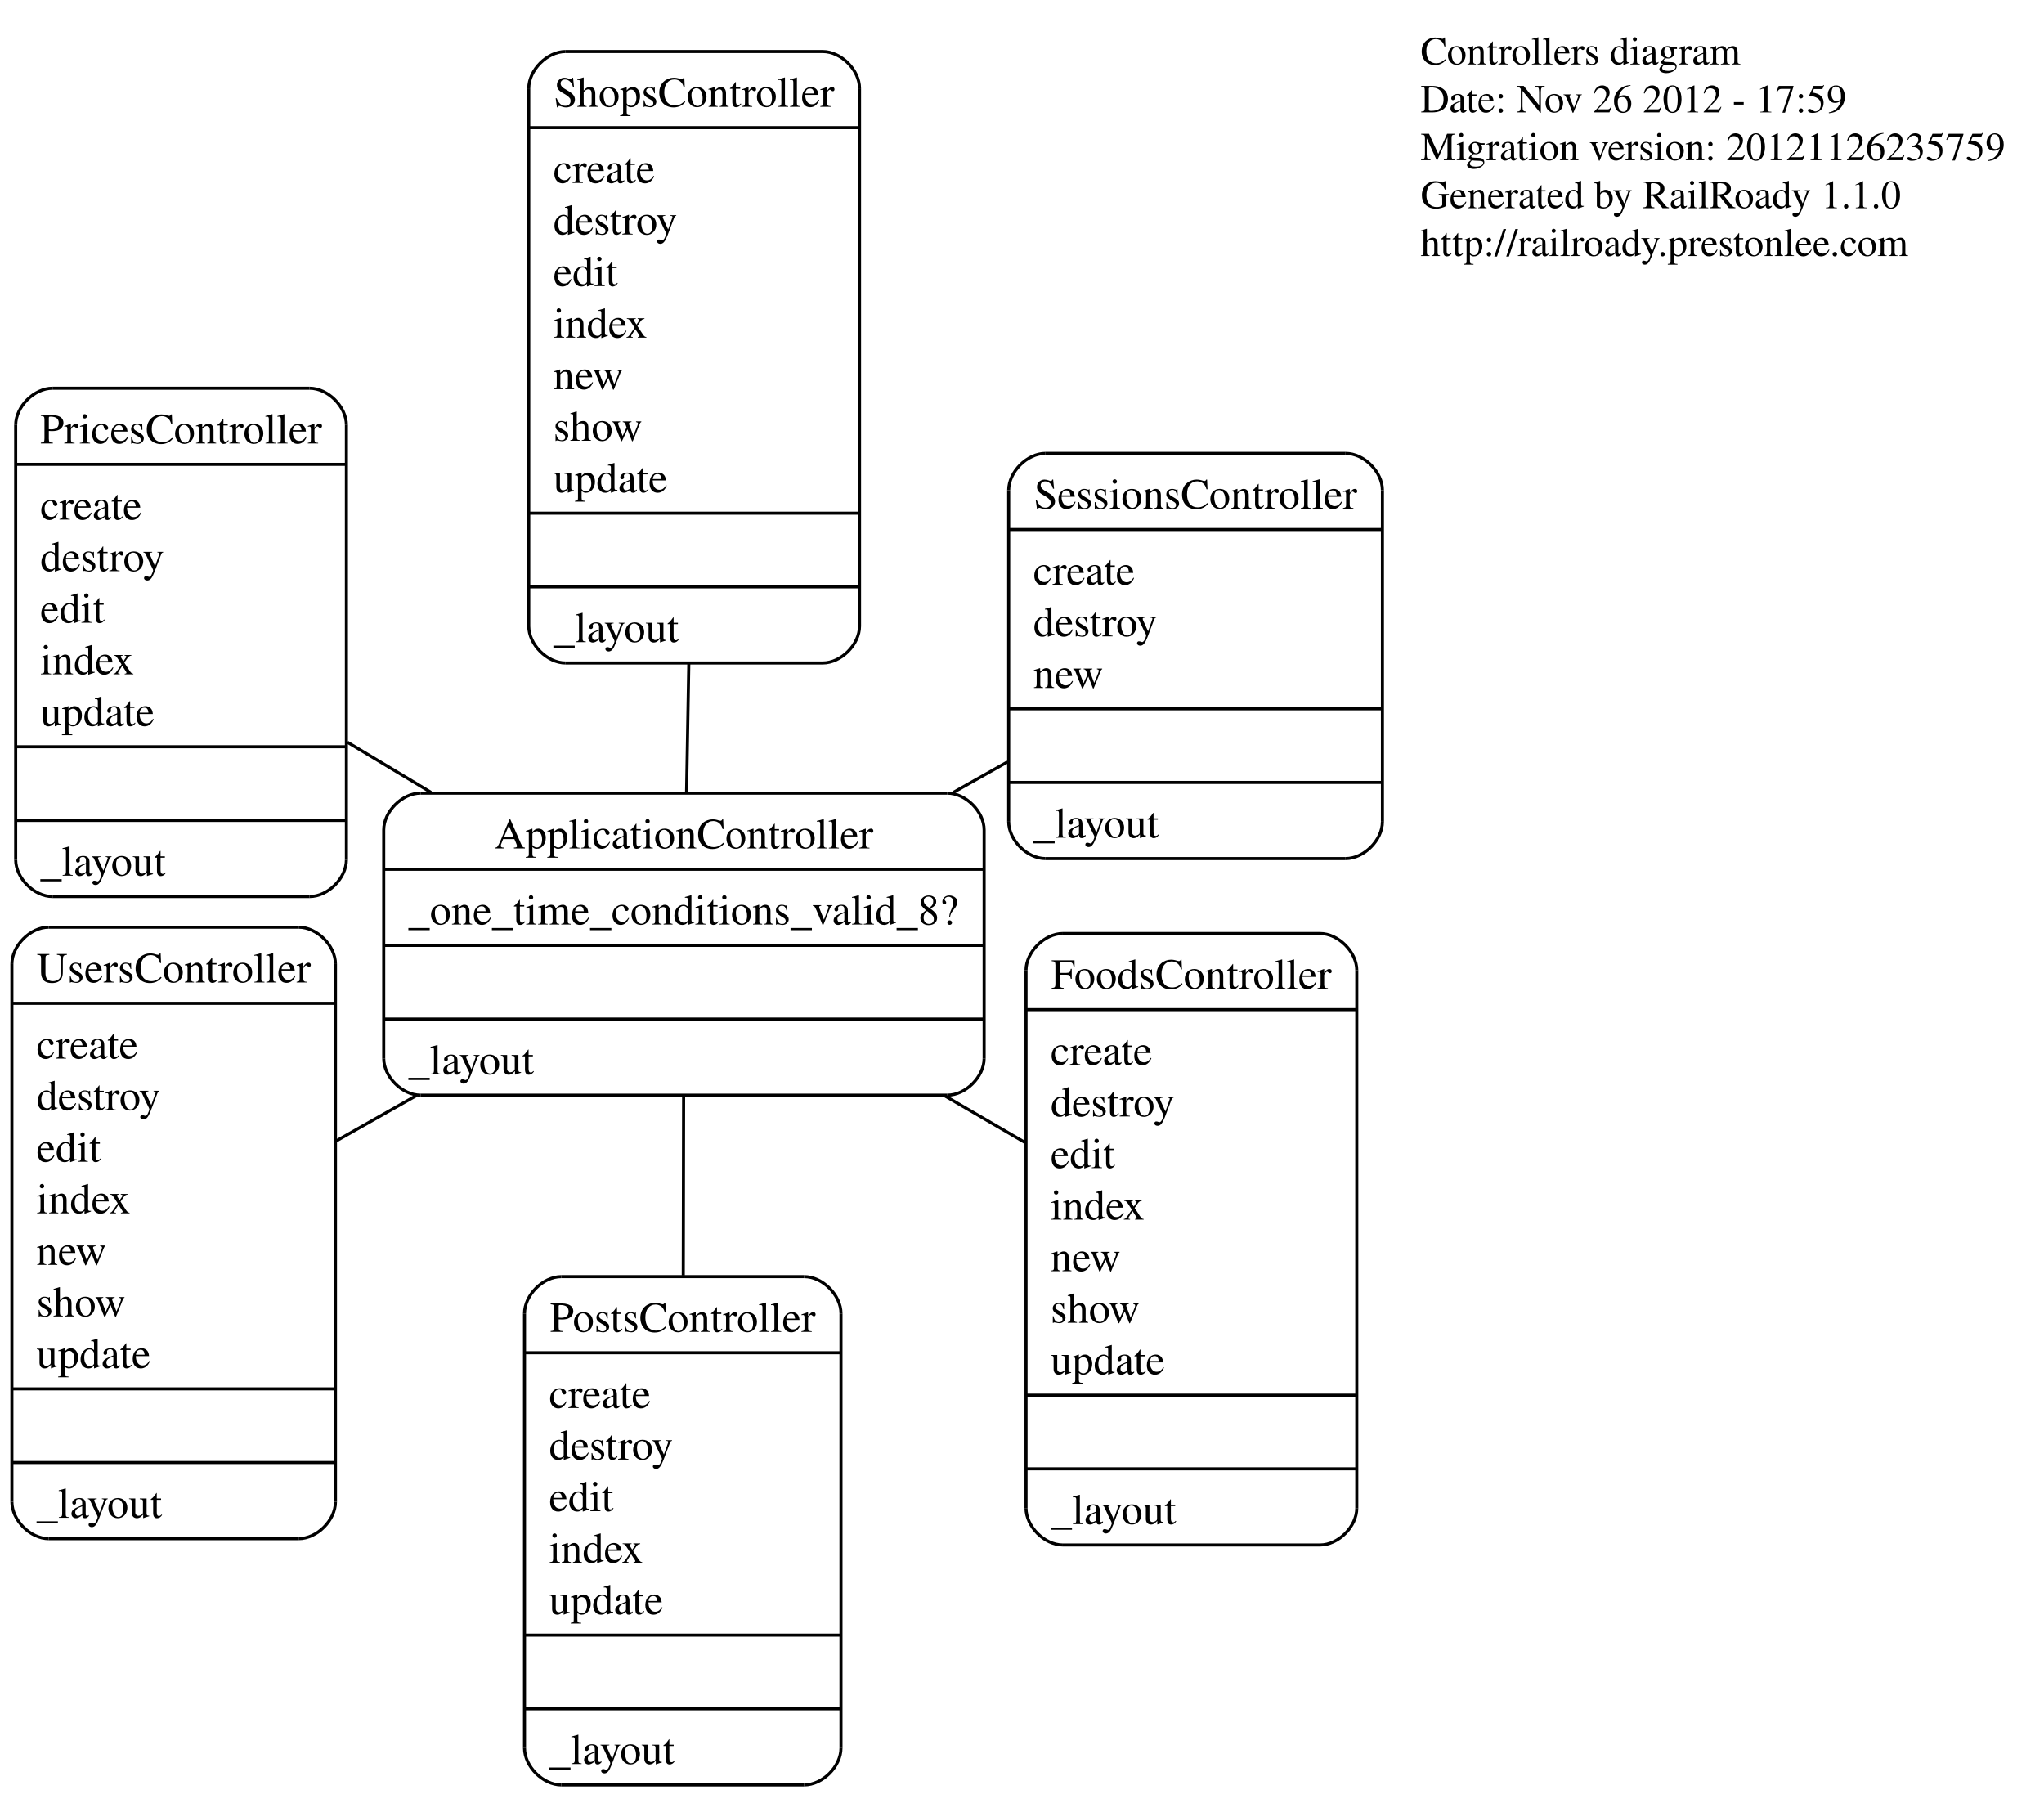
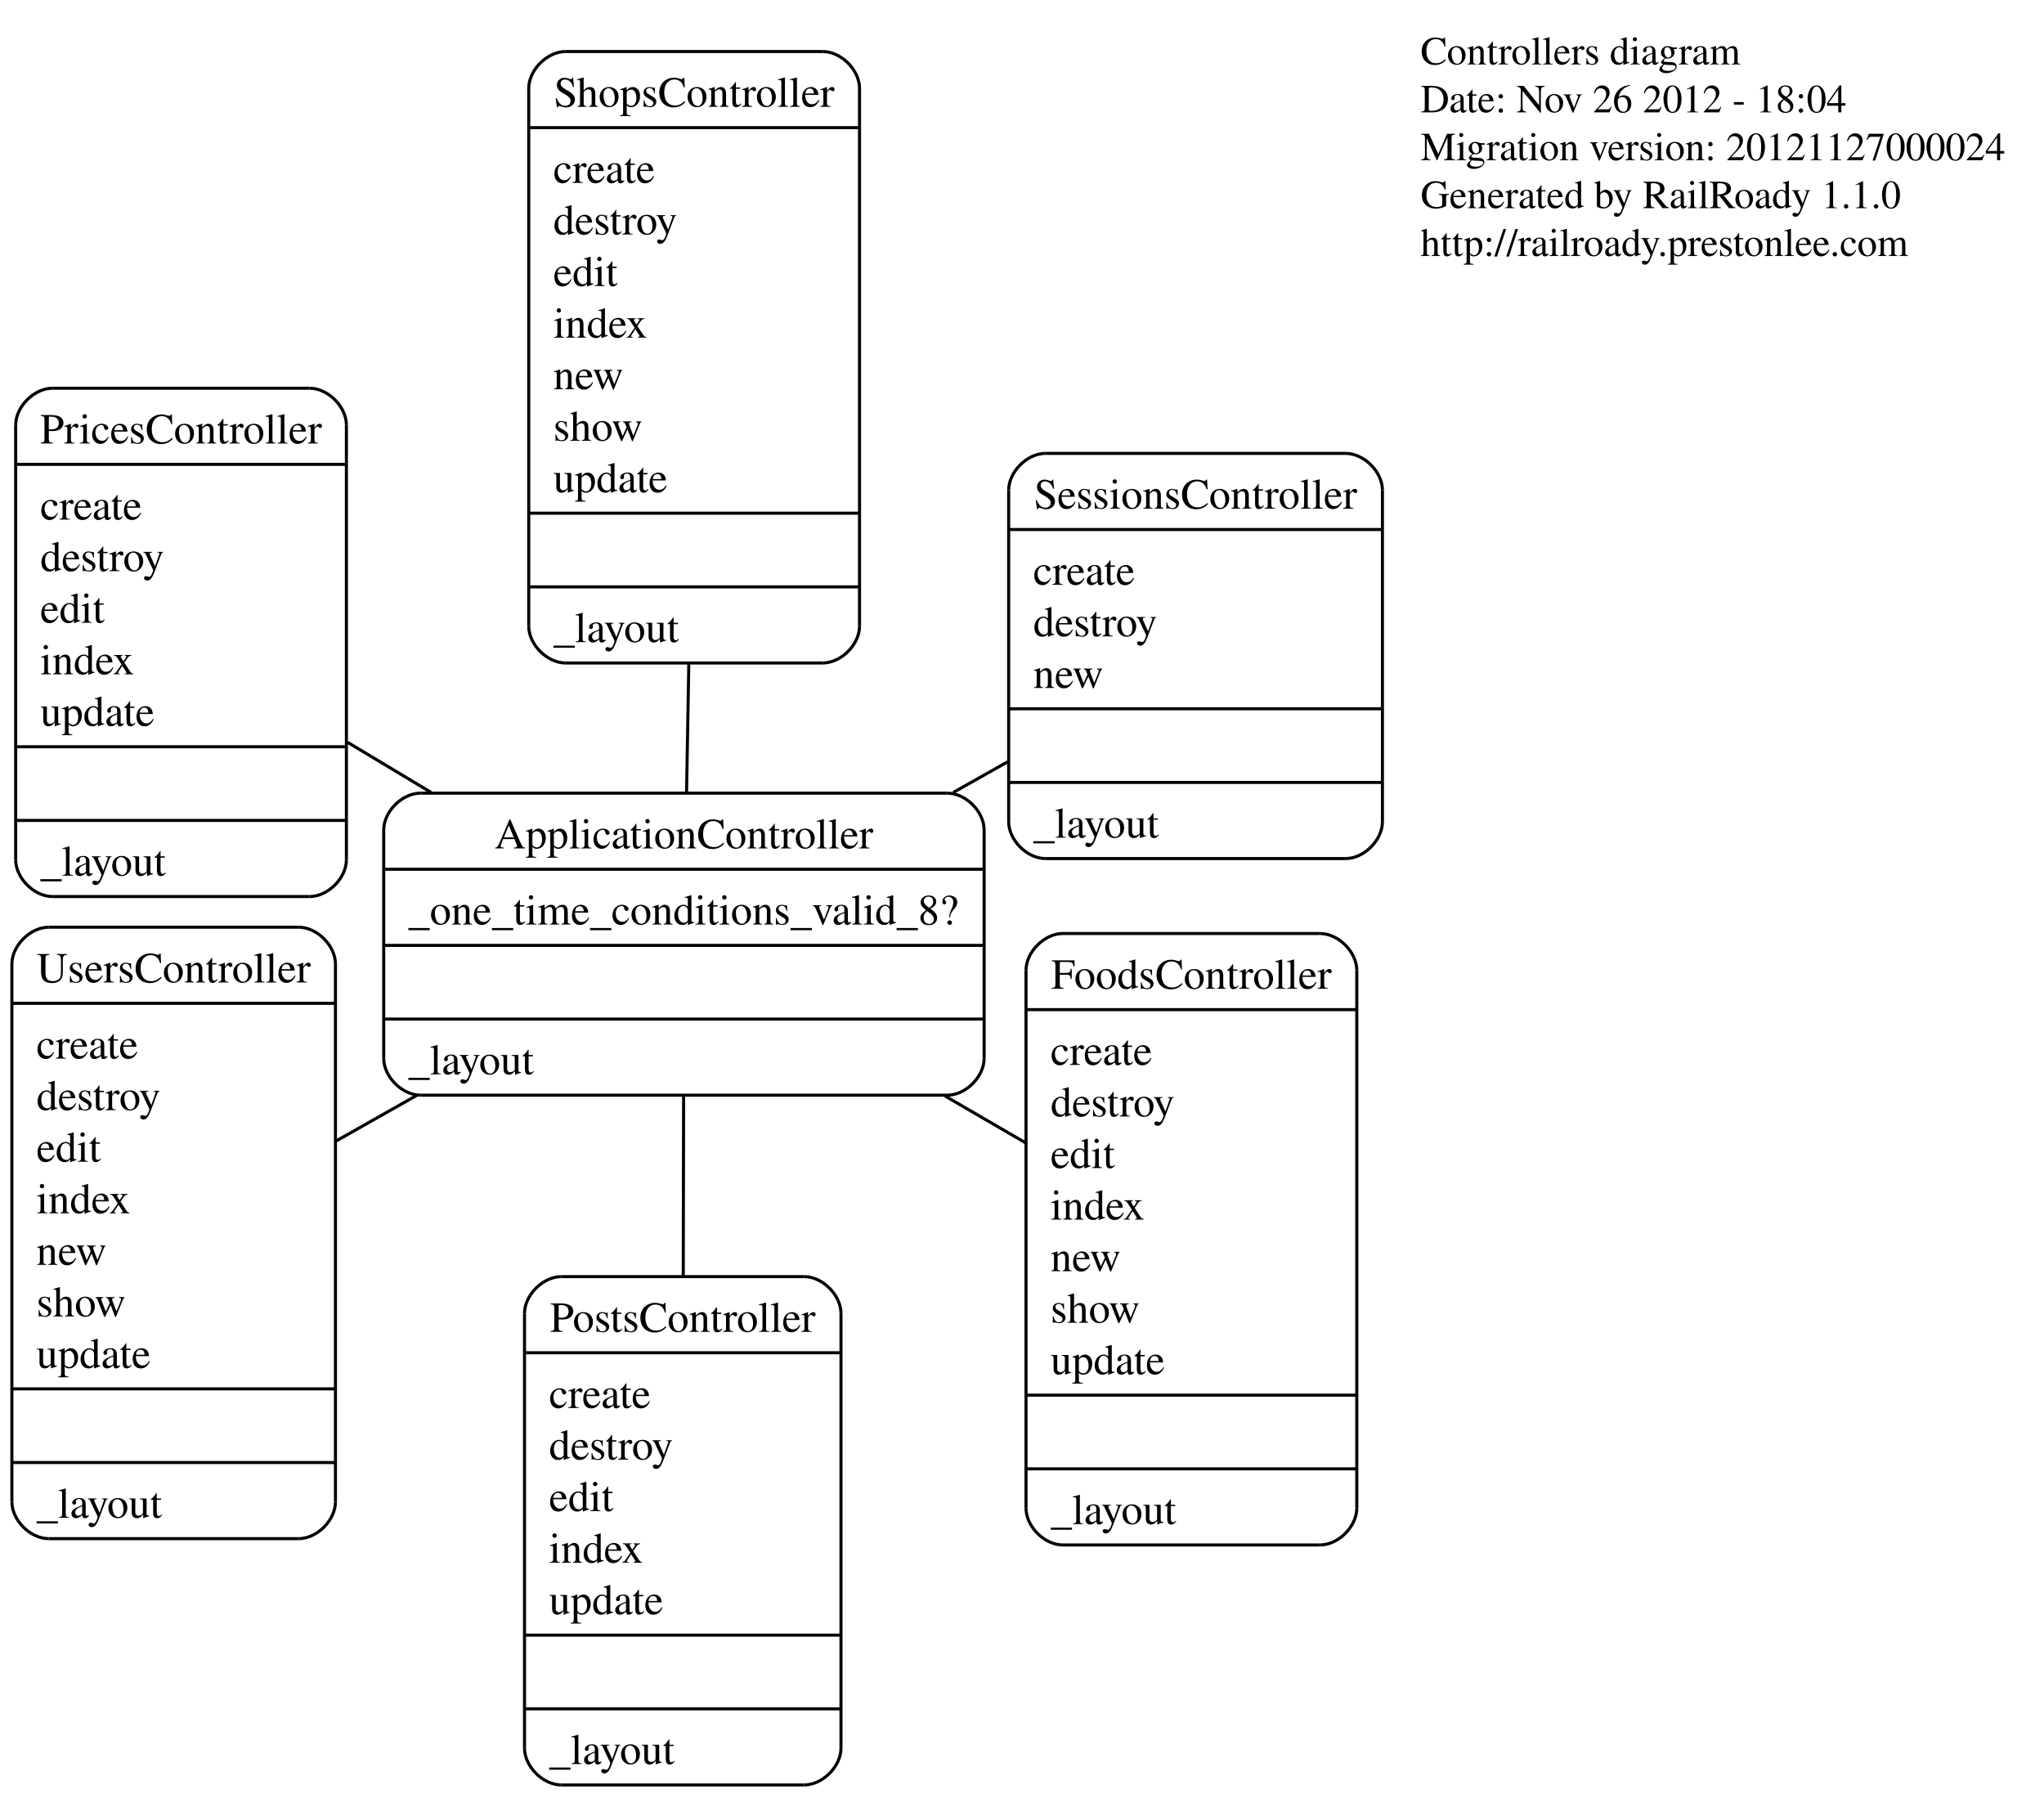
<svg xmlns="http://www.w3.org/2000/svg" width="666pt" height="586pt" viewBox="0.00 0.00 665.54 586.00">
  <g id="graph1" class="graph" transform="scale(1 1) rotate(0) translate(4 582)">
    <polygon fill="white" stroke="white" points="-4,5 -4,-582 662.542,-582 662.542,5 -4,5" />
    <g id="node1" class="node">
      <text text-anchor="start" x="458.643" y="-561" font-family="Times,serif" font-size="13.00">Controllers diagram</text>
-       <text text-anchor="start" x="458.643" y="-545.4" font-family="Times,serif" font-size="13.00">Date: Nov 26 2012 - 17:59</text>
-       <text text-anchor="start" x="458.643" y="-529.8" font-family="Times,serif" font-size="13.00">Migration version: 20121126235759</text>
+       <text text-anchor="start" x="458.643" y="-545.4" font-family="Times,serif" font-size="13.00">Date: Nov 26 2012 - 18:04</text>
+       <text text-anchor="start" x="458.643" y="-529.8" font-family="Times,serif" font-size="13.00">Migration version: 20121127000024</text>
      <text text-anchor="start" x="458.643" y="-514.2" font-family="Times,serif" font-size="13.00">Generated by RailRoady 1.1.0</text>
      <text text-anchor="start" x="458.643" y="-498.6" font-family="Times,serif" font-size="13.00">http://railroady.prestonlee.com</text>
    </g>
    <g id="node2" class="node">
      <polyline fill="none" stroke="black" points="132.795,-225.209 304.43,-225.209 " />
      <path fill="none" stroke="black" d="M304.43,-225.209C310.43,-225.209 316.43,-231.209 316.43,-237.209" />
      <polyline fill="none" stroke="black" points="316.43,-237.209 316.43,-311.609 " />
      <path fill="none" stroke="black" d="M316.43,-311.609C316.43,-317.609 310.43,-323.609 304.43,-323.609" />
      <polyline fill="none" stroke="black" points="304.43,-323.609 132.795,-323.609 " />
      <path fill="none" stroke="black" d="M132.795,-323.609C126.795,-323.609 120.795,-317.609 120.795,-311.609" />
      <polyline fill="none" stroke="black" points="120.795,-311.609 120.795,-237.209 " />
      <path fill="none" stroke="black" d="M120.795,-237.209C120.795,-231.209 126.795,-225.209 132.795,-225.209" />
      <text text-anchor="middle" x="218.612" y="-305.609" font-family="Times,serif" font-size="14.00">ApplicationController</text>
      <polyline fill="none" stroke="black" points="120.795,-298.809 316.43,-298.809 " />
      <text text-anchor="start" x="128.795" y="-280.809" font-family="Times,serif" font-size="14.00">_one_time_conditions_valid_8?</text>
      <polyline fill="none" stroke="black" points="120.795,-274.009 316.43,-274.009 " />
      <polyline fill="none" stroke="black" points="120.795,-250.009 316.43,-250.009 " />
      <text text-anchor="start" x="128.795" y="-232.009" font-family="Times,serif" font-size="14.00">_layout</text>
    </g>
    <g id="node3" class="node">
      <polyline fill="none" stroke="black" points="342.077,-78.679 425.856,-78.679 " />
      <path fill="none" stroke="black" d="M425.856,-78.679C431.856,-78.679 437.856,-84.679 437.856,-90.679" />
      <polyline fill="none" stroke="black" points="437.856,-90.679 437.856,-265.879 " />
      <path fill="none" stroke="black" d="M437.856,-265.879C437.856,-271.879 431.856,-277.879 425.856,-277.879" />
      <polyline fill="none" stroke="black" points="425.856,-277.879 342.077,-277.879 " />
      <path fill="none" stroke="black" d="M342.077,-277.879C336.077,-277.879 330.077,-271.879 330.077,-265.879" />
      <polyline fill="none" stroke="black" points="330.077,-265.879 330.077,-90.679 " />
      <path fill="none" stroke="black" d="M330.077,-90.679C330.077,-84.679 336.077,-78.679 342.077,-78.679" />
      <text text-anchor="middle" x="383.967" y="-259.879" font-family="Times,serif" font-size="14.00">FoodsController</text>
      <polyline fill="none" stroke="black" points="330.077,-253.079 437.856,-253.079 " />
      <text text-anchor="start" x="338.077" y="-235.079" font-family="Times,serif" font-size="14.00">create</text>
      <text text-anchor="start" x="338.077" y="-218.279" font-family="Times,serif" font-size="14.00">destroy</text>
      <text text-anchor="start" x="338.077" y="-201.479" font-family="Times,serif" font-size="14.00">edit</text>
      <text text-anchor="start" x="338.077" y="-184.679" font-family="Times,serif" font-size="14.00">index</text>
      <text text-anchor="start" x="338.077" y="-167.879" font-family="Times,serif" font-size="14.00">new</text>
      <text text-anchor="start" x="338.077" y="-151.079" font-family="Times,serif" font-size="14.00">show</text>
      <text text-anchor="start" x="338.077" y="-134.279" font-family="Times,serif" font-size="14.00">update</text>
      <polyline fill="none" stroke="black" points="330.077,-127.479 437.856,-127.479 " />
      <polyline fill="none" stroke="black" points="330.077,-103.479 437.856,-103.479 " />
      <text text-anchor="start" x="338.077" y="-85.479" font-family="Times,serif" font-size="14.00">_layout</text>
    </g>
    <g id="edge2" class="edge">
      <path fill="none" stroke="black" d="M303.711,-224.936C312.574,-219.783 321.4,-214.652 329.78,-209.78" />
    </g>
    <g id="node4" class="node">
      <polyline fill="none" stroke="black" points="178.67,-0.5 257.788,-0.5 " />
      <path fill="none" stroke="black" d="M257.788,-0.5C263.788,-0.5 269.788,-6.5 269.788,-12.5" />
      <polyline fill="none" stroke="black" points="269.788,-12.5 269.788,-154.1 " />
      <path fill="none" stroke="black" d="M269.788,-154.1C269.788,-160.1 263.788,-166.1 257.788,-166.1" />
      <polyline fill="none" stroke="black" points="257.788,-166.1 178.67,-166.1 " />
      <path fill="none" stroke="black" d="M178.67,-166.1C172.67,-166.1 166.67,-160.1 166.67,-154.1" />
      <polyline fill="none" stroke="black" points="166.67,-154.1 166.67,-12.5 " />
      <path fill="none" stroke="black" d="M166.67,-12.5C166.67,-6.5 172.67,-0.5 178.67,-0.5" />
      <text text-anchor="middle" x="218.229" y="-148.1" font-family="Times,serif" font-size="14.00">PostsController</text>
      <polyline fill="none" stroke="black" points="166.67,-141.3 269.788,-141.3 " />
      <text text-anchor="start" x="174.67" y="-123.3" font-family="Times,serif" font-size="14.00">create</text>
      <text text-anchor="start" x="174.67" y="-106.5" font-family="Times,serif" font-size="14.00">destroy</text>
      <text text-anchor="start" x="174.67" y="-89.7" font-family="Times,serif" font-size="14.00">edit</text>
      <text text-anchor="start" x="174.67" y="-72.9" font-family="Times,serif" font-size="14.00">index</text>
      <text text-anchor="start" x="174.67" y="-56.1" font-family="Times,serif" font-size="14.00">update</text>
      <polyline fill="none" stroke="black" points="166.67,-49.3 269.788,-49.3 " />
      <polyline fill="none" stroke="black" points="166.67,-25.3 269.788,-25.3 " />
      <text text-anchor="start" x="174.67" y="-7.3" font-family="Times,serif" font-size="14.00">_layout</text>
    </g>
    <g id="edge4" class="edge">
      <path fill="none" stroke="black" d="M218.514,-225.194C218.478,-207.277 218.436,-186.493 218.396,-166.45" />
    </g>
    <g id="node5" class="node">
      <polyline fill="none" stroke="black" points="12.878,-289.922 96.637,-289.922 " />
      <path fill="none" stroke="black" d="M96.637,-289.922C102.637,-289.922 108.637,-295.922 108.637,-301.922" />
      <polyline fill="none" stroke="black" points="108.637,-301.922 108.637,-443.522 " />
      <path fill="none" stroke="black" d="M108.637,-443.522C108.637,-449.522 102.637,-455.522 96.637,-455.522" />
      <polyline fill="none" stroke="black" points="96.637,-455.522 12.878,-455.522 " />
      <path fill="none" stroke="black" d="M12.878,-455.522C6.878,-455.522 0.878,-449.522 0.878,-443.522" />
      <polyline fill="none" stroke="black" points="0.878,-443.522 0.878,-301.922 " />
      <path fill="none" stroke="black" d="M0.878,-301.922C0.878,-295.922 6.878,-289.922 12.878,-289.922" />
      <text text-anchor="middle" x="54.757" y="-437.522" font-family="Times,serif" font-size="14.00">PricesController</text>
      <polyline fill="none" stroke="black" points="0.878,-430.722 108.637,-430.722 " />
      <text text-anchor="start" x="8.878" y="-412.722" font-family="Times,serif" font-size="14.00">create</text>
      <text text-anchor="start" x="8.878" y="-395.922" font-family="Times,serif" font-size="14.00">destroy</text>
      <text text-anchor="start" x="8.878" y="-379.122" font-family="Times,serif" font-size="14.00">edit</text>
      <text text-anchor="start" x="8.878" y="-362.322" font-family="Times,serif" font-size="14.00">index</text>
      <text text-anchor="start" x="8.878" y="-345.522" font-family="Times,serif" font-size="14.00">update</text>
      <polyline fill="none" stroke="black" points="0.878,-338.722 108.637,-338.722 " />
      <polyline fill="none" stroke="black" points="0.878,-314.722 108.637,-314.722 " />
      <text text-anchor="start" x="8.878" y="-296.722" font-family="Times,serif" font-size="14.00">_layout</text>
    </g>
    <g id="edge6" class="edge">
      <path fill="none" stroke="black" d="M136.205,-323.854C126.96,-329.4 117.724,-334.942 108.967,-340.197" />
    </g>
    <g id="node6" class="node">
      <polyline fill="none" stroke="black" points="336.43,-302.295 434.209,-302.295 " />
      <path fill="none" stroke="black" d="M434.209,-302.295C440.209,-302.295 446.209,-308.295 446.209,-314.295" />
      <polyline fill="none" stroke="black" points="446.209,-314.295 446.209,-422.295 " />
      <path fill="none" stroke="black" d="M446.209,-422.295C446.209,-428.295 440.209,-434.295 434.209,-434.295" />
      <polyline fill="none" stroke="black" points="434.209,-434.295 336.43,-434.295 " />
      <path fill="none" stroke="black" d="M336.43,-434.295C330.43,-434.295 324.43,-428.295 324.43,-422.295" />
      <polyline fill="none" stroke="black" points="324.43,-422.295 324.43,-314.295 " />
      <path fill="none" stroke="black" d="M324.43,-314.295C324.43,-308.295 330.43,-302.295 336.43,-302.295" />
      <text text-anchor="middle" x="385.319" y="-416.295" font-family="Times,serif" font-size="14.00">SessionsController</text>
      <polyline fill="none" stroke="black" points="324.43,-409.495 446.209,-409.495 " />
      <text text-anchor="start" x="332.43" y="-391.495" font-family="Times,serif" font-size="14.00">create</text>
      <text text-anchor="start" x="332.43" y="-374.695" font-family="Times,serif" font-size="14.00">destroy</text>
      <text text-anchor="start" x="332.43" y="-357.895" font-family="Times,serif" font-size="14.00">new</text>
      <polyline fill="none" stroke="black" points="324.43,-351.095 446.209,-351.095 " />
      <polyline fill="none" stroke="black" points="324.43,-327.095 446.209,-327.095 " />
      <text text-anchor="start" x="332.43" y="-309.095" font-family="Times,serif" font-size="14.00">_layout</text>
    </g>
    <g id="edge8" class="edge">
      <path fill="none" stroke="black" d="M306.36,-323.826C312.321,-327.184 318.253,-330.524 324.032,-333.779" />
    </g>
    <g id="node7" class="node">
      <polyline fill="none" stroke="black" points="180.051,-366.012 263.83,-366.012 " />
      <path fill="none" stroke="black" d="M263.83,-366.012C269.83,-366.012 275.83,-372.012 275.83,-378.012" />
      <polyline fill="none" stroke="black" points="275.83,-378.012 275.83,-553.212 " />
      <path fill="none" stroke="black" d="M275.83,-553.212C275.83,-559.212 269.83,-565.212 263.83,-565.212" />
      <polyline fill="none" stroke="black" points="263.83,-565.212 180.051,-565.212 " />
      <path fill="none" stroke="black" d="M180.051,-565.212C174.051,-565.212 168.051,-559.212 168.051,-553.212" />
      <polyline fill="none" stroke="black" points="168.051,-553.212 168.051,-378.012 " />
      <path fill="none" stroke="black" d="M168.051,-378.012C168.051,-372.012 174.051,-366.012 180.051,-366.012" />
      <text text-anchor="middle" x="221.94" y="-547.212" font-family="Times,serif" font-size="14.00">ShopsController</text>
      <polyline fill="none" stroke="black" points="168.051,-540.412 275.83,-540.412 " />
      <text text-anchor="start" x="176.051" y="-522.412" font-family="Times,serif" font-size="14.00">create</text>
      <text text-anchor="start" x="176.051" y="-505.612" font-family="Times,serif" font-size="14.00">destroy</text>
      <text text-anchor="start" x="176.051" y="-488.812" font-family="Times,serif" font-size="14.00">edit</text>
      <text text-anchor="start" x="176.051" y="-472.012" font-family="Times,serif" font-size="14.00">index</text>
      <text text-anchor="start" x="176.051" y="-455.212" font-family="Times,serif" font-size="14.00">new</text>
      <text text-anchor="start" x="176.051" y="-438.412" font-family="Times,serif" font-size="14.00">show</text>
      <text text-anchor="start" x="176.051" y="-421.612" font-family="Times,serif" font-size="14.00">update</text>
      <polyline fill="none" stroke="black" points="168.051,-414.812 275.83,-414.812 " />
      <polyline fill="none" stroke="black" points="168.051,-390.812 275.83,-390.812 " />
      <text text-anchor="start" x="176.051" y="-372.812" font-family="Times,serif" font-size="14.00">_layout</text>
    </g>
    <g id="edge10" class="edge">
      <path fill="none" stroke="black" d="M219.469,-323.648C219.697,-336.705 219.95,-351.284 220.206,-365.989" />
    </g>
    <g id="node8" class="node">
      <polyline fill="none" stroke="black" points="11.643,-80.735 93.071,-80.735 " />
      <path fill="none" stroke="black" d="M93.071,-80.735C99.071,-80.735 105.071,-86.735 105.071,-92.735" />
      <polyline fill="none" stroke="black" points="105.071,-92.735 105.071,-267.935 " />
      <path fill="none" stroke="black" d="M105.071,-267.935C105.071,-273.935 99.071,-279.935 93.071,-279.935" />
      <polyline fill="none" stroke="black" points="93.071,-279.935 11.643,-279.935 " />
      <path fill="none" stroke="black" d="M11.643,-279.935C5.643,-279.935 -0.357,-273.935 -0.357,-267.935" />
      <polyline fill="none" stroke="black" points="-0.357,-267.935 -0.357,-92.735 " />
      <path fill="none" stroke="black" d="M-0.357,-92.735C-0.357,-86.735 5.643,-80.735 11.643,-80.735" />
      <text text-anchor="middle" x="52.357" y="-261.935" font-family="Times,serif" font-size="14.00">UsersController</text>
      <polyline fill="none" stroke="black" points="-0.357,-255.135 105.071,-255.135 " />
      <text text-anchor="start" x="7.643" y="-237.135" font-family="Times,serif" font-size="14.00">create</text>
      <text text-anchor="start" x="7.643" y="-220.335" font-family="Times,serif" font-size="14.00">destroy</text>
      <text text-anchor="start" x="7.643" y="-203.535" font-family="Times,serif" font-size="14.00">edit</text>
      <text text-anchor="start" x="7.643" y="-186.735" font-family="Times,serif" font-size="14.00">index</text>
      <text text-anchor="start" x="7.643" y="-169.935" font-family="Times,serif" font-size="14.00">new</text>
      <text text-anchor="start" x="7.643" y="-153.135" font-family="Times,serif" font-size="14.00">show</text>
      <text text-anchor="start" x="7.643" y="-136.335" font-family="Times,serif" font-size="14.00">update</text>
      <polyline fill="none" stroke="black" points="-0.357,-129.535 105.071,-129.535 " />
      <polyline fill="none" stroke="black" points="-0.357,-105.535 105.071,-105.535 " />
      <text text-anchor="start" x="7.643" y="-87.535" font-family="Times,serif" font-size="14.00">_layout</text>
    </g>
    <g id="edge12" class="edge">
      <path fill="none" stroke="black" d="M131.589,-225.168C122.633,-220.1 113.737,-215.066 105.318,-210.303" />
    </g>
  </g>
</svg>
